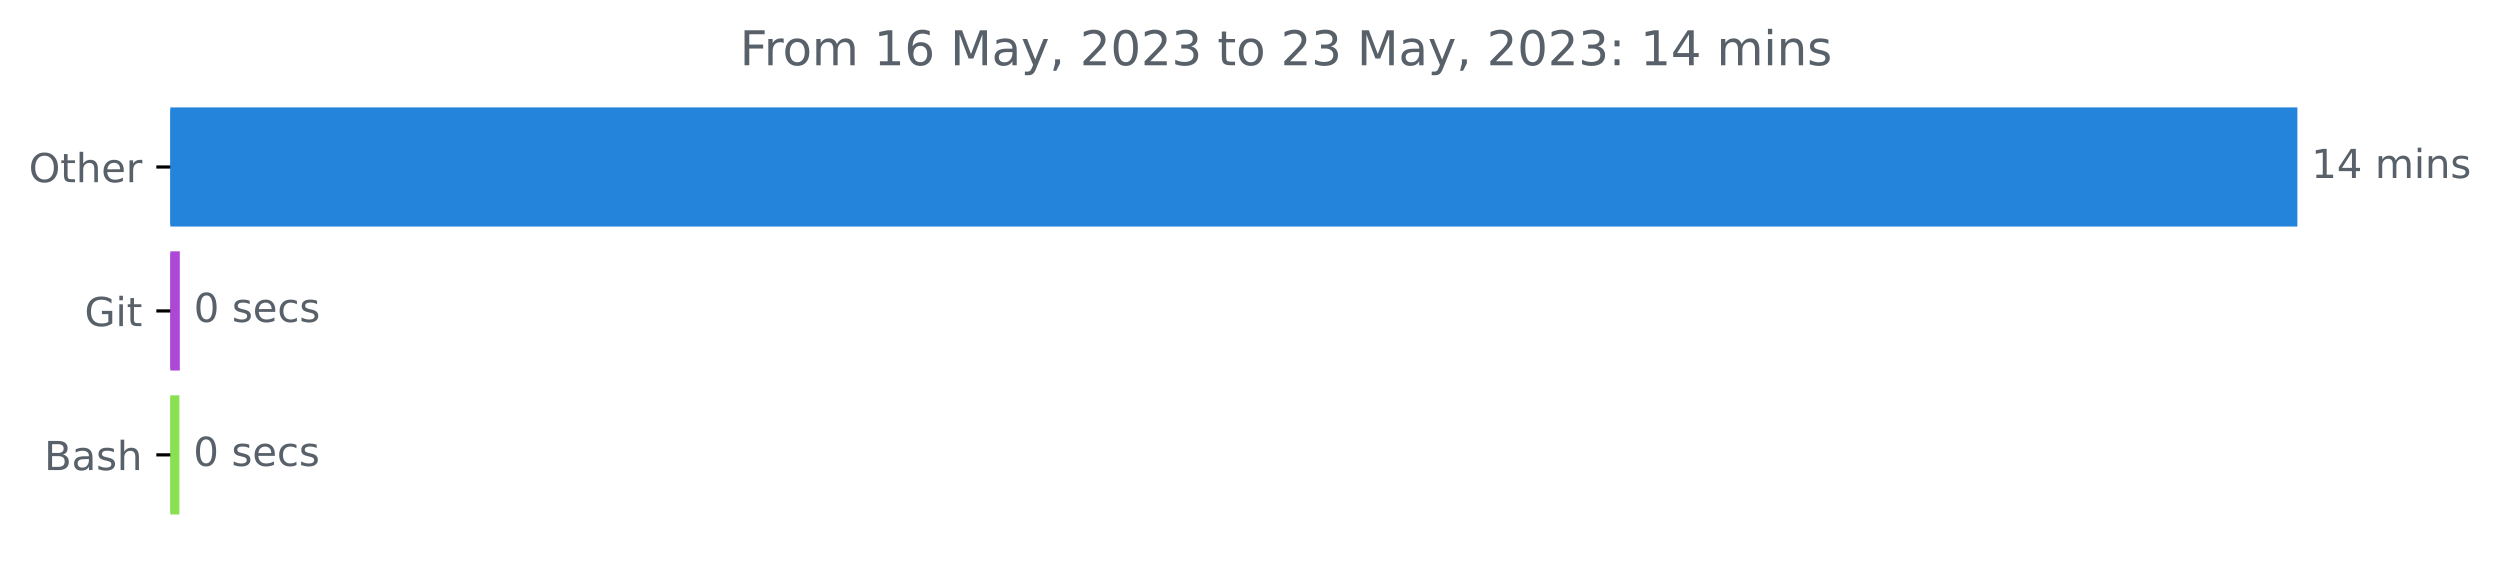
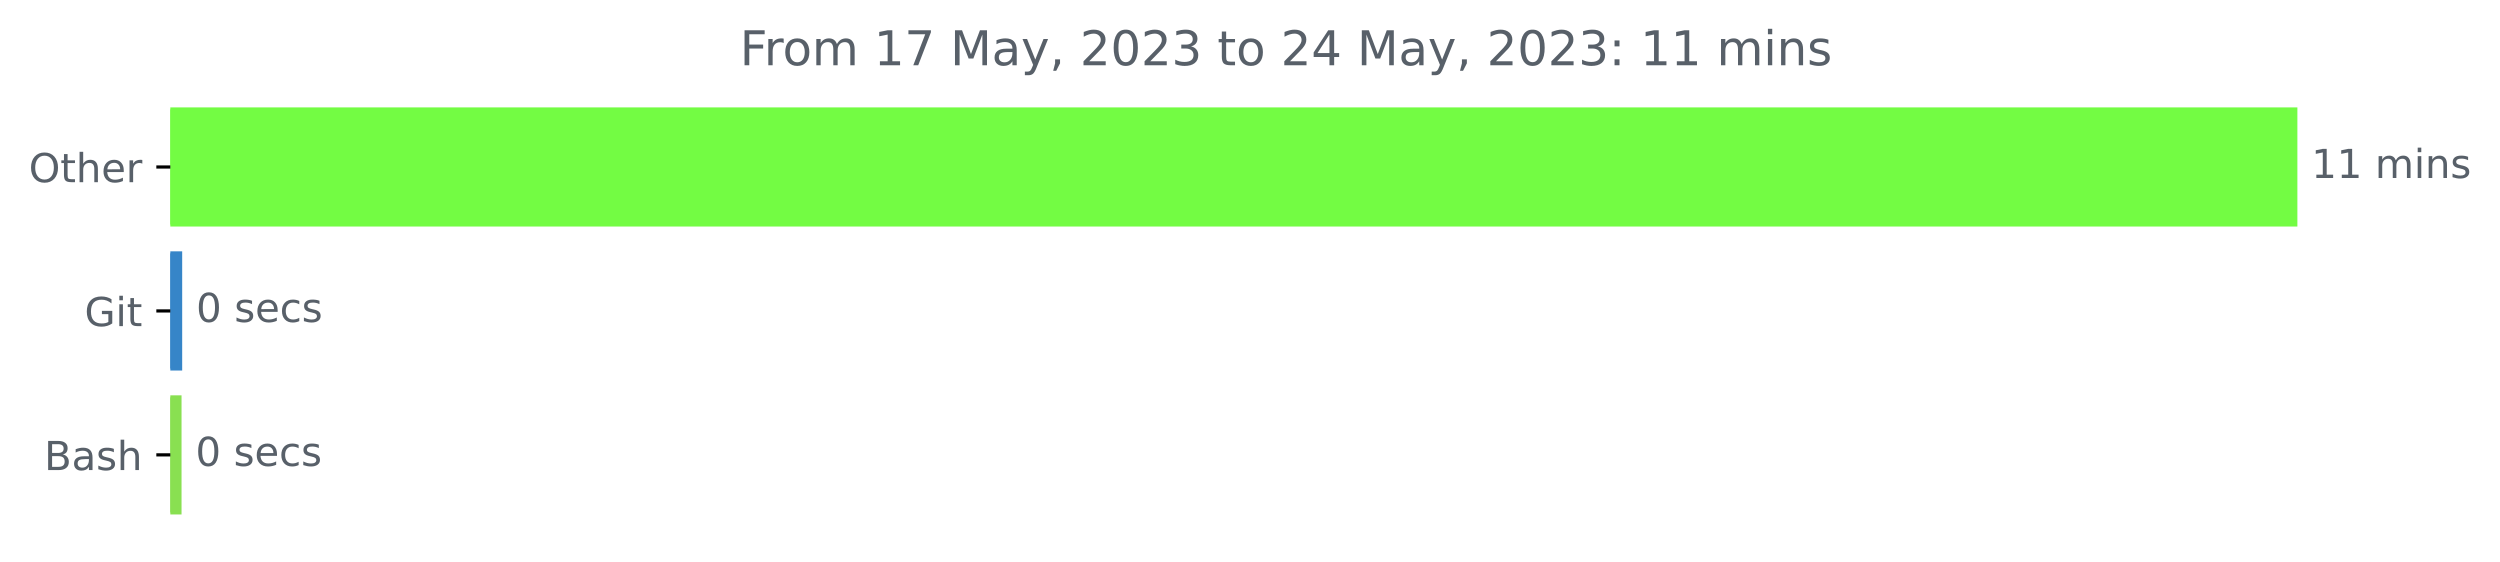
<svg xmlns="http://www.w3.org/2000/svg" xmlns:xlink="http://www.w3.org/1999/xlink" width="625.191pt" height="140.398pt" viewBox="0 0 625.191 140.398" version="1.1">
  <defs>
    <style type="text/css">*{stroke-linejoin: round; stroke-linecap: butt}</style>
  </defs>
  <g id="figure_1">
    <g id="patch_1">
      <path d="M 0 140.398  L 625.191 140.398  L 625.191 0  L 0 0  L 0 140.398  z " style="fill: none" />
    </g>
    <g id="axes_1">
      <g id="patch_2">
-         <path d="M 42.594 27.358  L 574.022 27.358  L 574.022 56.158  L 42.594 56.158  z " clip-path="url(#pd99852ba34)" style="fill: #2484dc; stroke: #2484dc; stroke-linejoin: miter" />
+         <path d="M 42.594 27.358  L 574.022 27.358  L 574.022 56.158  L 42.594 56.158  z " clip-path="url(#p5f7f7f1869)" style="fill: #73fc43; stroke: #73fc43; stroke-linejoin: miter" />
      </g>
      <g id="patch_3">
-         <path d="M 42.594 63.358  L 44.466 63.358  L 44.466 92.158  L 42.594 92.158  z " clip-path="url(#pd99852ba34)" style="fill: #ac47d6; stroke: #ac47d6; stroke-linejoin: miter" />
+         <path d="M 42.594 63.358  L 45.06 63.358  L 45.06 92.158  L 42.594 92.158  z " clip-path="url(#p5f7f7f1869)" style="fill: #3685c8; stroke: #3685c8; stroke-linejoin: miter" />
      </g>
      <g id="patch_4">
-         <path d="M 42.594 99.358  L 44.359 99.358  L 44.359 128.158  L 42.594 128.158  z " clip-path="url(#pd99852ba34)" style="fill: #89e051; stroke: #89e051; stroke-linejoin: miter" />
+         <path d="M 42.594 99.358  L 44.899 99.358  L 44.899 128.158  L 42.594 128.158  z " clip-path="url(#p5f7f7f1869)" style="fill: #89e051; stroke: #89e051; stroke-linejoin: miter" />
      </g>
      <g id="matplotlib.axis_1" />
      <g id="matplotlib.axis_2">
        <g id="ytick_1">
          <g id="line2d_1">
            <defs>
-               <path id="meefb90244f" d="M 0 0  L -3.5 0  " style="stroke: #000000; stroke-width: 0.8" />
+               <path id="mfcb682a317" d="M 0 0  L -3.5 0  " style="stroke: #000000; stroke-width: 0.8" />
            </defs>
            <g>
-               <use xlink:href="#meefb90244f" x="42.594" y="41.758" style="stroke: #000000; stroke-width: 0.8" />
+               <use xlink:href="#mfcb682a317" x="42.594" y="41.758" style="stroke: #000000; stroke-width: 0.8" />
            </g>
          </g>
          <g id="text_1">
            <g style="fill: #586069" transform="translate(7.2 45.55734)scale(0.1 -0.1)">
              <defs>
                <path id="DejaVuSans-4f" d="M 2522 4238  Q 1834 4238 1429 3725  Q 1025 3213 1025 2328  Q 1025 1447 1429 934  Q 1834 422 2522 422  Q 3209 422 3611 934  Q 4013 1447 4013 2328  Q 4013 3213 3611 3725  Q 3209 4238 2522 4238  z M 2522 4750  Q 3503 4750 4090 4092  Q 4678 3434 4678 2328  Q 4678 1225 4090 567  Q 3503 -91 2522 -91  Q 1538 -91 948 565  Q 359 1222 359 2328  Q 359 3434 948 4092  Q 1538 4750 2522 4750  z " transform="scale(0.015625)" />
                <path id="DejaVuSans-74" d="M 1172 4494  L 1172 3500  L 2356 3500  L 2356 3053  L 1172 3053  L 1172 1153  Q 1172 725 1289 603  Q 1406 481 1766 481  L 2356 481  L 2356 0  L 1766 0  Q 1100 0 847 248  Q 594 497 594 1153  L 594 3053  L 172 3053  L 172 3500  L 594 3500  L 594 4494  L 1172 4494  z " transform="scale(0.015625)" />
                <path id="DejaVuSans-68" d="M 3513 2113  L 3513 0  L 2938 0  L 2938 2094  Q 2938 2591 2744 2837  Q 2550 3084 2163 3084  Q 1697 3084 1428 2787  Q 1159 2491 1159 1978  L 1159 0  L 581 0  L 581 4863  L 1159 4863  L 1159 2956  Q 1366 3272 1645 3428  Q 1925 3584 2291 3584  Q 2894 3584 3203 3211  Q 3513 2838 3513 2113  z " transform="scale(0.015625)" />
                <path id="DejaVuSans-65" d="M 3597 1894  L 3597 1613  L 953 1613  Q 991 1019 1311 708  Q 1631 397 2203 397  Q 2534 397 2845 478  Q 3156 559 3463 722  L 3463 178  Q 3153 47 2828 -22  Q 2503 -91 2169 -91  Q 1331 -91 842 396  Q 353 884 353 1716  Q 353 2575 817 3079  Q 1281 3584 2069 3584  Q 2775 3584 3186 3129  Q 3597 2675 3597 1894  z M 3022 2063  Q 3016 2534 2758 2815  Q 2500 3097 2075 3097  Q 1594 3097 1305 2825  Q 1016 2553 972 2059  L 3022 2063  z " transform="scale(0.015625)" />
                <path id="DejaVuSans-72" d="M 2631 2963  Q 2534 3019 2420 3045  Q 2306 3072 2169 3072  Q 1681 3072 1420 2755  Q 1159 2438 1159 1844  L 1159 0  L 581 0  L 581 3500  L 1159 3500  L 1159 2956  Q 1341 3275 1631 3429  Q 1922 3584 2338 3584  Q 2397 3584 2469 3576  Q 2541 3569 2628 3553  L 2631 2963  z " transform="scale(0.015625)" />
              </defs>
              <use xlink:href="#DejaVuSans-4f" />
              <use xlink:href="#DejaVuSans-74" x="78.711" />
              <use xlink:href="#DejaVuSans-68" x="117.92" />
              <use xlink:href="#DejaVuSans-65" x="181.299" />
              <use xlink:href="#DejaVuSans-72" x="242.822" />
            </g>
          </g>
        </g>
        <g id="ytick_2">
          <g id="line2d_2">
            <g>
-               <use xlink:href="#meefb90244f" x="42.594" y="77.758" style="stroke: #000000; stroke-width: 0.8" />
+               <use xlink:href="#mfcb682a317" x="42.594" y="77.758" style="stroke: #000000; stroke-width: 0.8" />
            </g>
          </g>
          <g id="text_2">
            <g style="fill: #586069" transform="translate(21.14688 81.55734)scale(0.1 -0.1)">
              <defs>
                <path id="DejaVuSans-47" d="M 3809 666  L 3809 1919  L 2778 1919  L 2778 2438  L 4434 2438  L 4434 434  Q 4069 175 3628 42  Q 3188 -91 2688 -91  Q 1594 -91 976 548  Q 359 1188 359 2328  Q 359 3472 976 4111  Q 1594 4750 2688 4750  Q 3144 4750 3555 4637  Q 3966 4525 4313 4306  L 4313 3634  Q 3963 3931 3569 4081  Q 3175 4231 2741 4231  Q 1884 4231 1454 3753  Q 1025 3275 1025 2328  Q 1025 1384 1454 906  Q 1884 428 2741 428  Q 3075 428 3337 486  Q 3600 544 3809 666  z " transform="scale(0.015625)" />
                <path id="DejaVuSans-69" d="M 603 3500  L 1178 3500  L 1178 0  L 603 0  L 603 3500  z M 603 4863  L 1178 4863  L 1178 4134  L 603 4134  L 603 4863  z " transform="scale(0.015625)" />
              </defs>
              <use xlink:href="#DejaVuSans-47" />
              <use xlink:href="#DejaVuSans-69" x="77.49" />
              <use xlink:href="#DejaVuSans-74" x="105.273" />
            </g>
          </g>
        </g>
        <g id="ytick_3">
          <g id="line2d_3">
            <g>
-               <use xlink:href="#meefb90244f" x="42.594" y="113.758" style="stroke: #000000; stroke-width: 0.8" />
+               <use xlink:href="#mfcb682a317" x="42.594" y="113.758" style="stroke: #000000; stroke-width: 0.8" />
            </g>
          </g>
          <g id="text_3">
            <g style="fill: #586069" transform="translate(11.05781 117.5573)scale(0.1 -0.1)">
              <defs>
                <path id="DejaVuSans-42" d="M 1259 2228  L 1259 519  L 2272 519  Q 2781 519 3026 730  Q 3272 941 3272 1375  Q 3272 1813 3026 2020  Q 2781 2228 2272 2228  L 1259 2228  z M 1259 4147  L 1259 2741  L 2194 2741  Q 2656 2741 2882 2914  Q 3109 3088 3109 3444  Q 3109 3797 2882 3972  Q 2656 4147 2194 4147  L 1259 4147  z M 628 4666  L 2241 4666  Q 2963 4666 3353 4366  Q 3744 4066 3744 3513  Q 3744 3084 3544 2831  Q 3344 2578 2956 2516  Q 3422 2416 3680 2098  Q 3938 1781 3938 1306  Q 3938 681 3513 340  Q 3088 0 2303 0  L 628 0  L 628 4666  z " transform="scale(0.015625)" />
                <path id="DejaVuSans-61" d="M 2194 1759  Q 1497 1759 1228 1600  Q 959 1441 959 1056  Q 959 750 1161 570  Q 1363 391 1709 391  Q 2188 391 2477 730  Q 2766 1069 2766 1631  L 2766 1759  L 2194 1759  z M 3341 1997  L 3341 0  L 2766 0  L 2766 531  Q 2569 213 2275 61  Q 1981 -91 1556 -91  Q 1019 -91 701 211  Q 384 513 384 1019  Q 384 1609 779 1909  Q 1175 2209 1959 2209  L 2766 2209  L 2766 2266  Q 2766 2663 2505 2880  Q 2244 3097 1772 3097  Q 1472 3097 1187 3025  Q 903 2953 641 2809  L 641 3341  Q 956 3463 1253 3523  Q 1550 3584 1831 3584  Q 2591 3584 2966 3190  Q 3341 2797 3341 1997  z " transform="scale(0.015625)" />
                <path id="DejaVuSans-73" d="M 2834 3397  L 2834 2853  Q 2591 2978 2328 3040  Q 2066 3103 1784 3103  Q 1356 3103 1142 2972  Q 928 2841 928 2578  Q 928 2378 1081 2264  Q 1234 2150 1697 2047  L 1894 2003  Q 2506 1872 2764 1633  Q 3022 1394 3022 966  Q 3022 478 2636 193  Q 2250 -91 1575 -91  Q 1294 -91 989 -36  Q 684 19 347 128  L 347 722  Q 666 556 975 473  Q 1284 391 1588 391  Q 1994 391 2212 530  Q 2431 669 2431 922  Q 2431 1156 2273 1281  Q 2116 1406 1581 1522  L 1381 1569  Q 847 1681 609 1914  Q 372 2147 372 2553  Q 372 3047 722 3315  Q 1072 3584 1716 3584  Q 2034 3584 2315 3537  Q 2597 3491 2834 3397  z " transform="scale(0.015625)" />
              </defs>
              <use xlink:href="#DejaVuSans-42" />
              <use xlink:href="#DejaVuSans-61" x="68.604" />
              <use xlink:href="#DejaVuSans-73" x="129.883" />
              <use xlink:href="#DejaVuSans-68" x="181.982" />
            </g>
          </g>
        </g>
      </g>
      <g id="text_4">
        <g style="fill: #586069" transform="translate(578.0223 44.5175)scale(0.1 -0.1)">
          <defs>
            <path id="DejaVuSans-31" d="M 794 531  L 1825 531  L 1825 4091  L 703 3866  L 703 4441  L 1819 4666  L 2450 4666  L 2450 531  L 3481 531  L 3481 0  L 794 0  L 794 531  z " transform="scale(0.015625)" />
-             <path id="DejaVuSans-34" d="M 2419 4116  L 825 1625  L 2419 1625  L 2419 4116  z M 2253 4666  L 3047 4666  L 3047 1625  L 3713 1625  L 3713 1100  L 3047 1100  L 3047 0  L 2419 0  L 2419 1100  L 313 1100  L 313 1709  L 2253 4666  z " transform="scale(0.015625)" />
            <path id="DejaVuSans-20" transform="scale(0.015625)" />
            <path id="DejaVuSans-6d" d="M 3328 2828  Q 3544 3216 3844 3400  Q 4144 3584 4550 3584  Q 5097 3584 5394 3201  Q 5691 2819 5691 2113  L 5691 0  L 5113 0  L 5113 2094  Q 5113 2597 4934 2840  Q 4756 3084 4391 3084  Q 3944 3084 3684 2787  Q 3425 2491 3425 1978  L 3425 0  L 2847 0  L 2847 2094  Q 2847 2600 2669 2842  Q 2491 3084 2119 3084  Q 1678 3084 1418 2786  Q 1159 2488 1159 1978  L 1159 0  L 581 0  L 581 3500  L 1159 3500  L 1159 2956  Q 1356 3278 1631 3431  Q 1906 3584 2284 3584  Q 2666 3584 2933 3390  Q 3200 3197 3328 2828  z " transform="scale(0.015625)" />
            <path id="DejaVuSans-6e" d="M 3513 2113  L 3513 0  L 2938 0  L 2938 2094  Q 2938 2591 2744 2837  Q 2550 3084 2163 3084  Q 1697 3084 1428 2787  Q 1159 2491 1159 1978  L 1159 0  L 581 0  L 581 3500  L 1159 3500  L 1159 2956  Q 1366 3272 1645 3428  Q 1925 3584 2291 3584  Q 2894 3584 3203 3211  Q 3513 2838 3513 2113  z " transform="scale(0.015625)" />
          </defs>
          <use xlink:href="#DejaVuSans-31" />
-           <use xlink:href="#DejaVuSans-34" x="63.623" />
+           <use xlink:href="#DejaVuSans-31" x="63.623" />
          <use xlink:href="#DejaVuSans-20" x="127.246" />
          <use xlink:href="#DejaVuSans-6d" x="159.033" />
          <use xlink:href="#DejaVuSans-69" x="256.445" />
          <use xlink:href="#DejaVuSans-6e" x="284.229" />
          <use xlink:href="#DejaVuSans-73" x="347.607" />
        </g>
      </g>
      <g id="text_5">
-         <g style="fill: #586069" transform="translate(48.46648 80.5175)scale(0.1 -0.1)">
+         <g style="fill: #586069" transform="translate(49.06027 80.5175)scale(0.1 -0.1)">
          <defs>
            <path id="DejaVuSans-30" d="M 2034 4250  Q 1547 4250 1301 3770  Q 1056 3291 1056 2328  Q 1056 1369 1301 889  Q 1547 409 2034 409  Q 2525 409 2770 889  Q 3016 1369 3016 2328  Q 3016 3291 2770 3770  Q 2525 4250 2034 4250  z M 2034 4750  Q 2819 4750 3233 4129  Q 3647 3509 3647 2328  Q 3647 1150 3233 529  Q 2819 -91 2034 -91  Q 1250 -91 836 529  Q 422 1150 422 2328  Q 422 3509 836 4129  Q 1250 4750 2034 4750  z " transform="scale(0.015625)" />
            <path id="DejaVuSans-63" d="M 3122 3366  L 3122 2828  Q 2878 2963 2633 3030  Q 2388 3097 2138 3097  Q 1578 3097 1268 2742  Q 959 2388 959 1747  Q 959 1106 1268 751  Q 1578 397 2138 397  Q 2388 397 2633 464  Q 2878 531 3122 666  L 3122 134  Q 2881 22 2623 -34  Q 2366 -91 2075 -91  Q 1284 -91 818 406  Q 353 903 353 1747  Q 353 2603 823 3093  Q 1294 3584 2113 3584  Q 2378 3584 2631 3529  Q 2884 3475 3122 3366  z " transform="scale(0.015625)" />
          </defs>
          <use xlink:href="#DejaVuSans-30" />
          <use xlink:href="#DejaVuSans-20" x="63.623" />
          <use xlink:href="#DejaVuSans-73" x="95.41" />
          <use xlink:href="#DejaVuSans-65" x="147.51" />
          <use xlink:href="#DejaVuSans-63" x="209.033" />
          <use xlink:href="#DejaVuSans-73" x="264.014" />
        </g>
      </g>
      <g id="text_6">
-         <g style="fill: #586069" transform="translate(48.35947 116.5175)scale(0.1 -0.1)">
+         <g style="fill: #586069" transform="translate(48.89941 116.5175)scale(0.1 -0.1)">
          <use xlink:href="#DejaVuSans-30" />
          <use xlink:href="#DejaVuSans-20" x="63.623" />
          <use xlink:href="#DejaVuSans-73" x="95.41" />
          <use xlink:href="#DejaVuSans-65" x="147.51" />
          <use xlink:href="#DejaVuSans-63" x="209.033" />
          <use xlink:href="#DejaVuSans-73" x="264.014" />
        </g>
      </g>
      <g id="text_7">
        <g style="fill: #586069" transform="translate(185.0159 16.31812)scale(0.12 -0.12)">
          <defs>
            <path id="DejaVuSans-46" d="M 628 4666  L 3309 4666  L 3309 4134  L 1259 4134  L 1259 2759  L 3109 2759  L 3109 2228  L 1259 2228  L 1259 0  L 628 0  L 628 4666  z " transform="scale(0.015625)" />
            <path id="DejaVuSans-6f" d="M 1959 3097  Q 1497 3097 1228 2736  Q 959 2375 959 1747  Q 959 1119 1226 758  Q 1494 397 1959 397  Q 2419 397 2687 759  Q 2956 1122 2956 1747  Q 2956 2369 2687 2733  Q 2419 3097 1959 3097  z M 1959 3584  Q 2709 3584 3137 3096  Q 3566 2609 3566 1747  Q 3566 888 3137 398  Q 2709 -91 1959 -91  Q 1206 -91 779 398  Q 353 888 353 1747  Q 353 2609 779 3096  Q 1206 3584 1959 3584  z " transform="scale(0.015625)" />
-             <path id="DejaVuSans-36" d="M 2113 2584  Q 1688 2584 1439 2293  Q 1191 2003 1191 1497  Q 1191 994 1439 701  Q 1688 409 2113 409  Q 2538 409 2786 701  Q 3034 994 3034 1497  Q 3034 2003 2786 2293  Q 2538 2584 2113 2584  z M 3366 4563  L 3366 3988  Q 3128 4100 2886 4159  Q 2644 4219 2406 4219  Q 1781 4219 1451 3797  Q 1122 3375 1075 2522  Q 1259 2794 1537 2939  Q 1816 3084 2150 3084  Q 2853 3084 3261 2657  Q 3669 2231 3669 1497  Q 3669 778 3244 343  Q 2819 -91 2113 -91  Q 1303 -91 875 529  Q 447 1150 447 2328  Q 447 3434 972 4092  Q 1497 4750 2381 4750  Q 2619 4750 2861 4703  Q 3103 4656 3366 4563  z " transform="scale(0.015625)" />
+             <path id="DejaVuSans-37" d="M 525 4666  L 3525 4666  L 3525 4397  L 1831 0  L 1172 0  L 2766 4134  L 525 4134  L 525 4666  z " transform="scale(0.015625)" />
            <path id="DejaVuSans-4d" d="M 628 4666  L 1569 4666  L 2759 1491  L 3956 4666  L 4897 4666  L 4897 0  L 4281 0  L 4281 4097  L 3078 897  L 2444 897  L 1241 4097  L 1241 0  L 628 0  L 628 4666  z " transform="scale(0.015625)" />
            <path id="DejaVuSans-79" d="M 2059 -325  Q 1816 -950 1584 -1140  Q 1353 -1331 966 -1331  L 506 -1331  L 506 -850  L 844 -850  Q 1081 -850 1212 -737  Q 1344 -625 1503 -206  L 1606 56  L 191 3500  L 800 3500  L 1894 763  L 2988 3500  L 3597 3500  L 2059 -325  z " transform="scale(0.015625)" />
            <path id="DejaVuSans-2c" d="M 750 794  L 1409 794  L 1409 256  L 897 -744  L 494 -744  L 750 256  L 750 794  z " transform="scale(0.015625)" />
            <path id="DejaVuSans-32" d="M 1228 531  L 3431 531  L 3431 0  L 469 0  L 469 531  Q 828 903 1448 1529  Q 2069 2156 2228 2338  Q 2531 2678 2651 2914  Q 2772 3150 2772 3378  Q 2772 3750 2511 3984  Q 2250 4219 1831 4219  Q 1534 4219 1204 4116  Q 875 4013 500 3803  L 500 4441  Q 881 4594 1212 4672  Q 1544 4750 1819 4750  Q 2544 4750 2975 4387  Q 3406 4025 3406 3419  Q 3406 3131 3298 2873  Q 3191 2616 2906 2266  Q 2828 2175 2409 1742  Q 1991 1309 1228 531  z " transform="scale(0.015625)" />
            <path id="DejaVuSans-33" d="M 2597 2516  Q 3050 2419 3304 2112  Q 3559 1806 3559 1356  Q 3559 666 3084 287  Q 2609 -91 1734 -91  Q 1441 -91 1130 -33  Q 819 25 488 141  L 488 750  Q 750 597 1062 519  Q 1375 441 1716 441  Q 2309 441 2620 675  Q 2931 909 2931 1356  Q 2931 1769 2642 2001  Q 2353 2234 1838 2234  L 1294 2234  L 1294 2753  L 1863 2753  Q 2328 2753 2575 2939  Q 2822 3125 2822 3475  Q 2822 3834 2567 4026  Q 2313 4219 1838 4219  Q 1578 4219 1281 4162  Q 984 4106 628 3988  L 628 4550  Q 988 4650 1302 4700  Q 1616 4750 1894 4750  Q 2613 4750 3031 4423  Q 3450 4097 3450 3541  Q 3450 3153 3228 2886  Q 3006 2619 2597 2516  z " transform="scale(0.015625)" />
+             <path id="DejaVuSans-34" d="M 2419 4116  L 825 1625  L 2419 1625  L 2419 4116  z M 2253 4666  L 3047 4666  L 3047 1625  L 3713 1625  L 3713 1100  L 3047 1100  L 3047 0  L 2419 0  L 2419 1100  L 313 1100  L 313 1709  L 2253 4666  z " transform="scale(0.015625)" />
            <path id="DejaVuSans-3a" d="M 750 794  L 1409 794  L 1409 0  L 750 0  L 750 794  z M 750 3309  L 1409 3309  L 1409 2516  L 750 2516  L 750 3309  z " transform="scale(0.015625)" />
          </defs>
          <use xlink:href="#DejaVuSans-46" />
          <use xlink:href="#DejaVuSans-72" x="50.27" />
          <use xlink:href="#DejaVuSans-6f" x="89.133" />
          <use xlink:href="#DejaVuSans-6d" x="150.314" />
          <use xlink:href="#DejaVuSans-20" x="247.727" />
          <use xlink:href="#DejaVuSans-31" x="279.514" />
-           <use xlink:href="#DejaVuSans-36" x="343.137" />
+           <use xlink:href="#DejaVuSans-37" x="343.137" />
          <use xlink:href="#DejaVuSans-20" x="406.76" />
          <use xlink:href="#DejaVuSans-4d" x="438.547" />
          <use xlink:href="#DejaVuSans-61" x="524.826" />
          <use xlink:href="#DejaVuSans-79" x="586.105" />
          <use xlink:href="#DejaVuSans-2c" x="645.285" />
          <use xlink:href="#DejaVuSans-20" x="677.072" />
          <use xlink:href="#DejaVuSans-32" x="708.859" />
          <use xlink:href="#DejaVuSans-30" x="772.482" />
          <use xlink:href="#DejaVuSans-32" x="836.105" />
          <use xlink:href="#DejaVuSans-33" x="899.729" />
          <use xlink:href="#DejaVuSans-20" x="963.352" />
          <use xlink:href="#DejaVuSans-74" x="995.139" />
          <use xlink:href="#DejaVuSans-6f" x="1034.348" />
          <use xlink:href="#DejaVuSans-20" x="1095.529" />
          <use xlink:href="#DejaVuSans-32" x="1127.316" />
-           <use xlink:href="#DejaVuSans-33" x="1190.939" />
+           <use xlink:href="#DejaVuSans-34" x="1190.939" />
          <use xlink:href="#DejaVuSans-20" x="1254.562" />
          <use xlink:href="#DejaVuSans-4d" x="1286.35" />
          <use xlink:href="#DejaVuSans-61" x="1372.629" />
          <use xlink:href="#DejaVuSans-79" x="1433.908" />
          <use xlink:href="#DejaVuSans-2c" x="1493.088" />
          <use xlink:href="#DejaVuSans-20" x="1524.875" />
          <use xlink:href="#DejaVuSans-32" x="1556.662" />
          <use xlink:href="#DejaVuSans-30" x="1620.285" />
          <use xlink:href="#DejaVuSans-32" x="1683.908" />
          <use xlink:href="#DejaVuSans-33" x="1747.531" />
          <use xlink:href="#DejaVuSans-3a" x="1811.154" />
          <use xlink:href="#DejaVuSans-20" x="1844.846" />
          <use xlink:href="#DejaVuSans-31" x="1876.633" />
-           <use xlink:href="#DejaVuSans-34" x="1940.256" />
+           <use xlink:href="#DejaVuSans-31" x="1940.256" />
          <use xlink:href="#DejaVuSans-20" x="2003.879" />
          <use xlink:href="#DejaVuSans-6d" x="2035.666" />
          <use xlink:href="#DejaVuSans-69" x="2133.078" />
          <use xlink:href="#DejaVuSans-6e" x="2160.861" />
          <use xlink:href="#DejaVuSans-73" x="2224.24" />
        </g>
      </g>
    </g>
  </g>
  <defs>
-     <clipPath id="pd99852ba34">
+     <clipPath id="p5f7f7f1869">
      <rect x="42.594" y="22.318" width="558" height="110.88" />
    </clipPath>
  </defs>
</svg>
